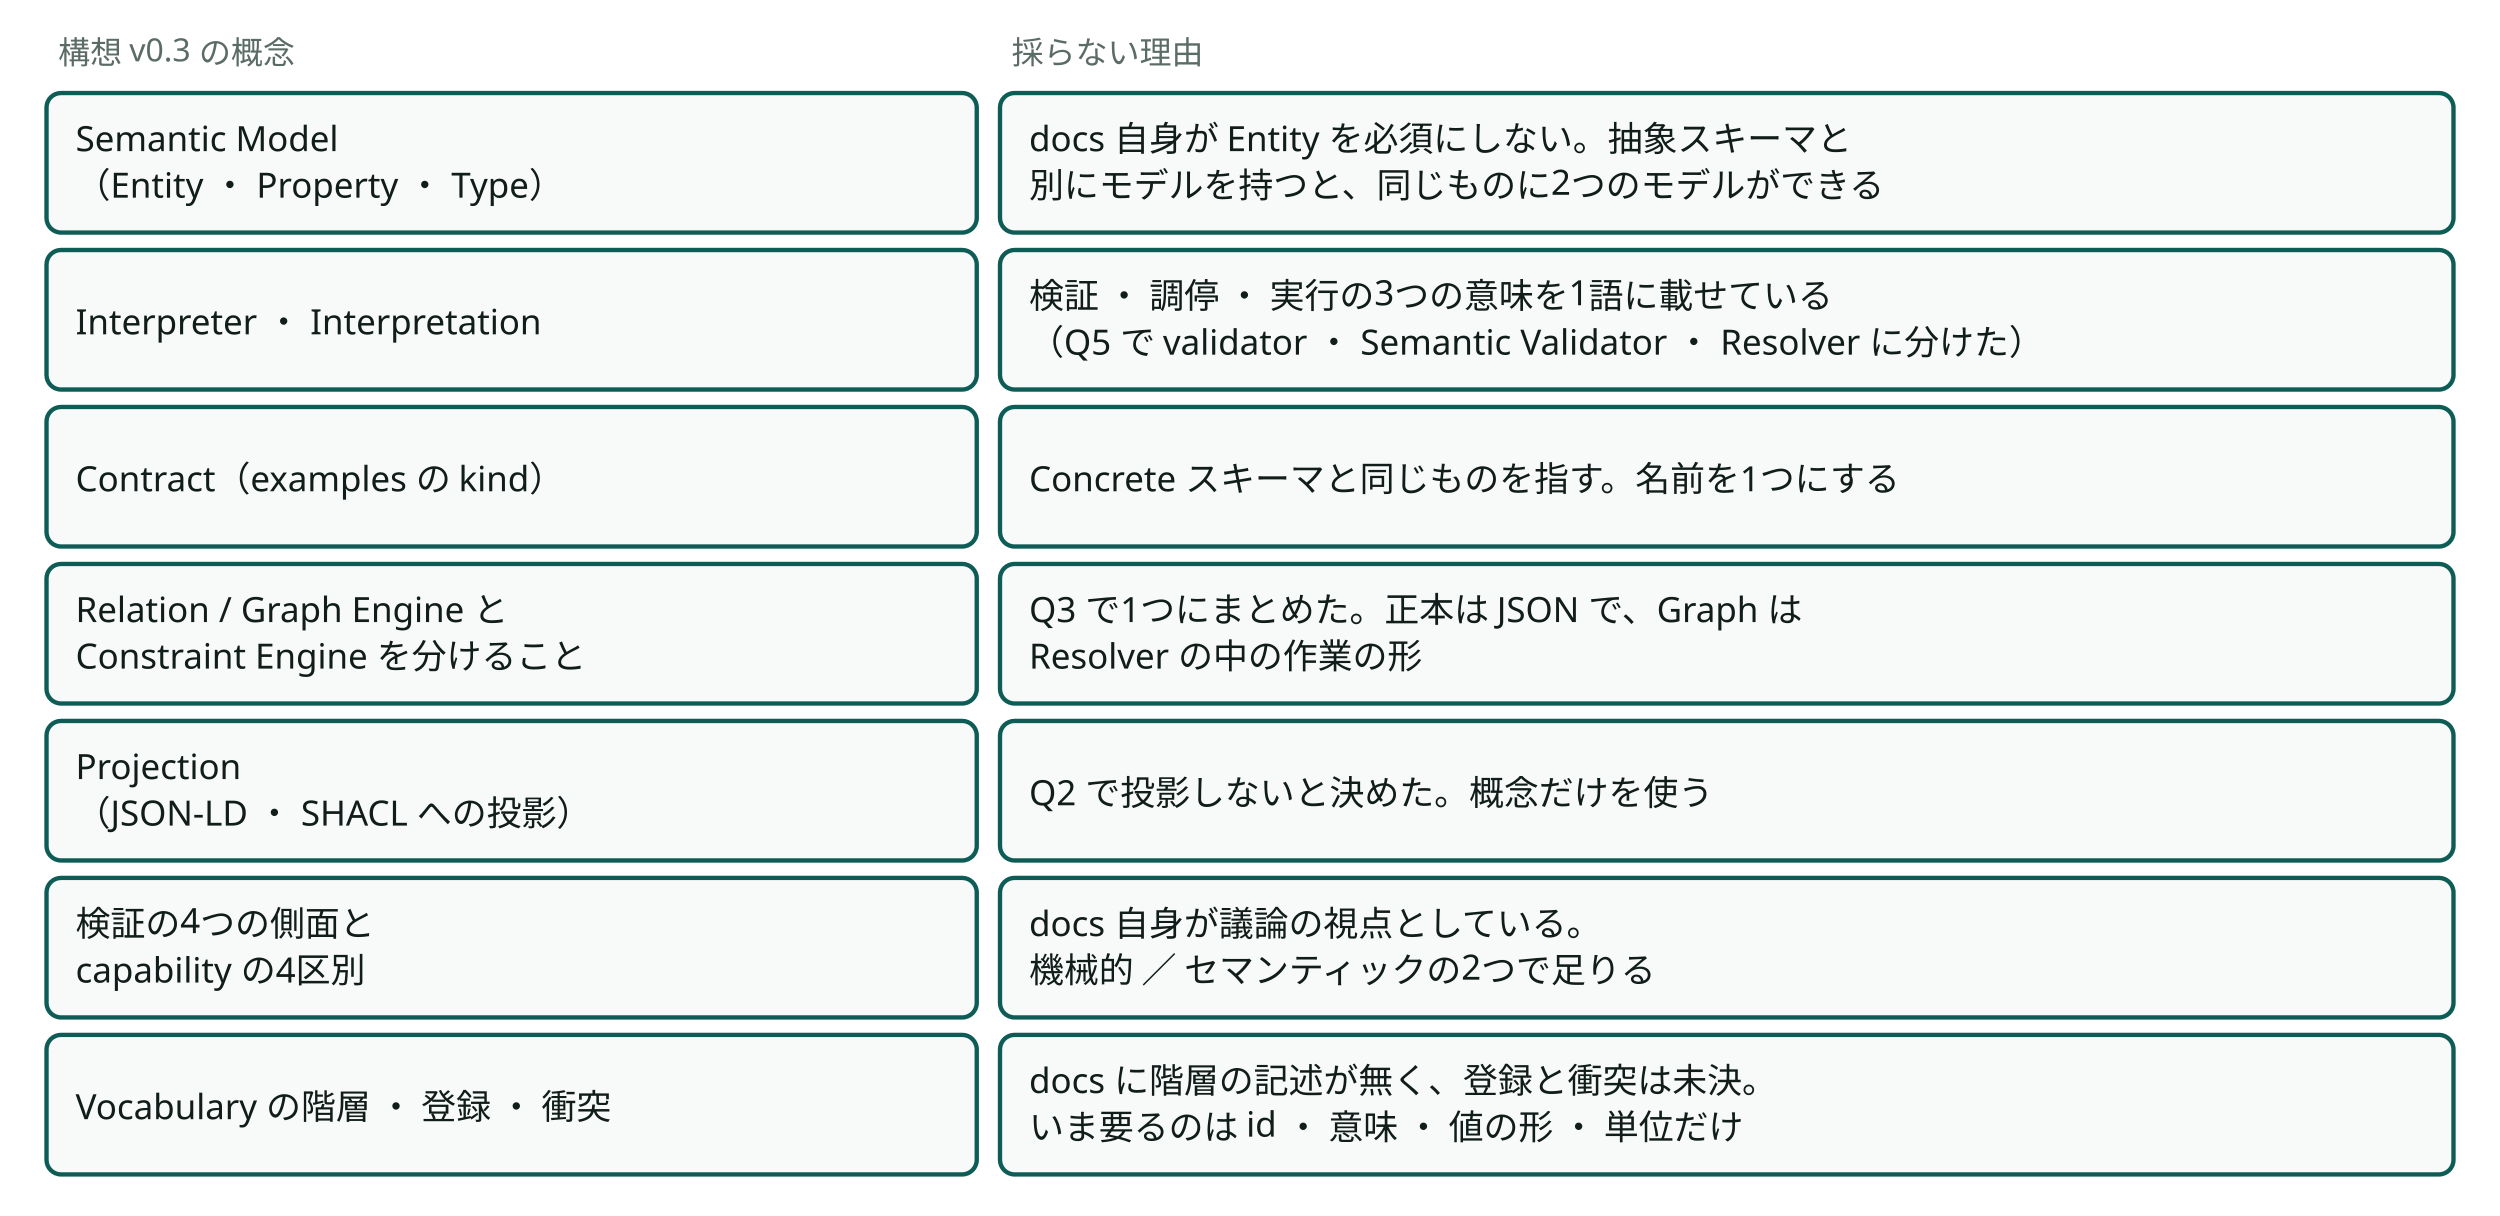
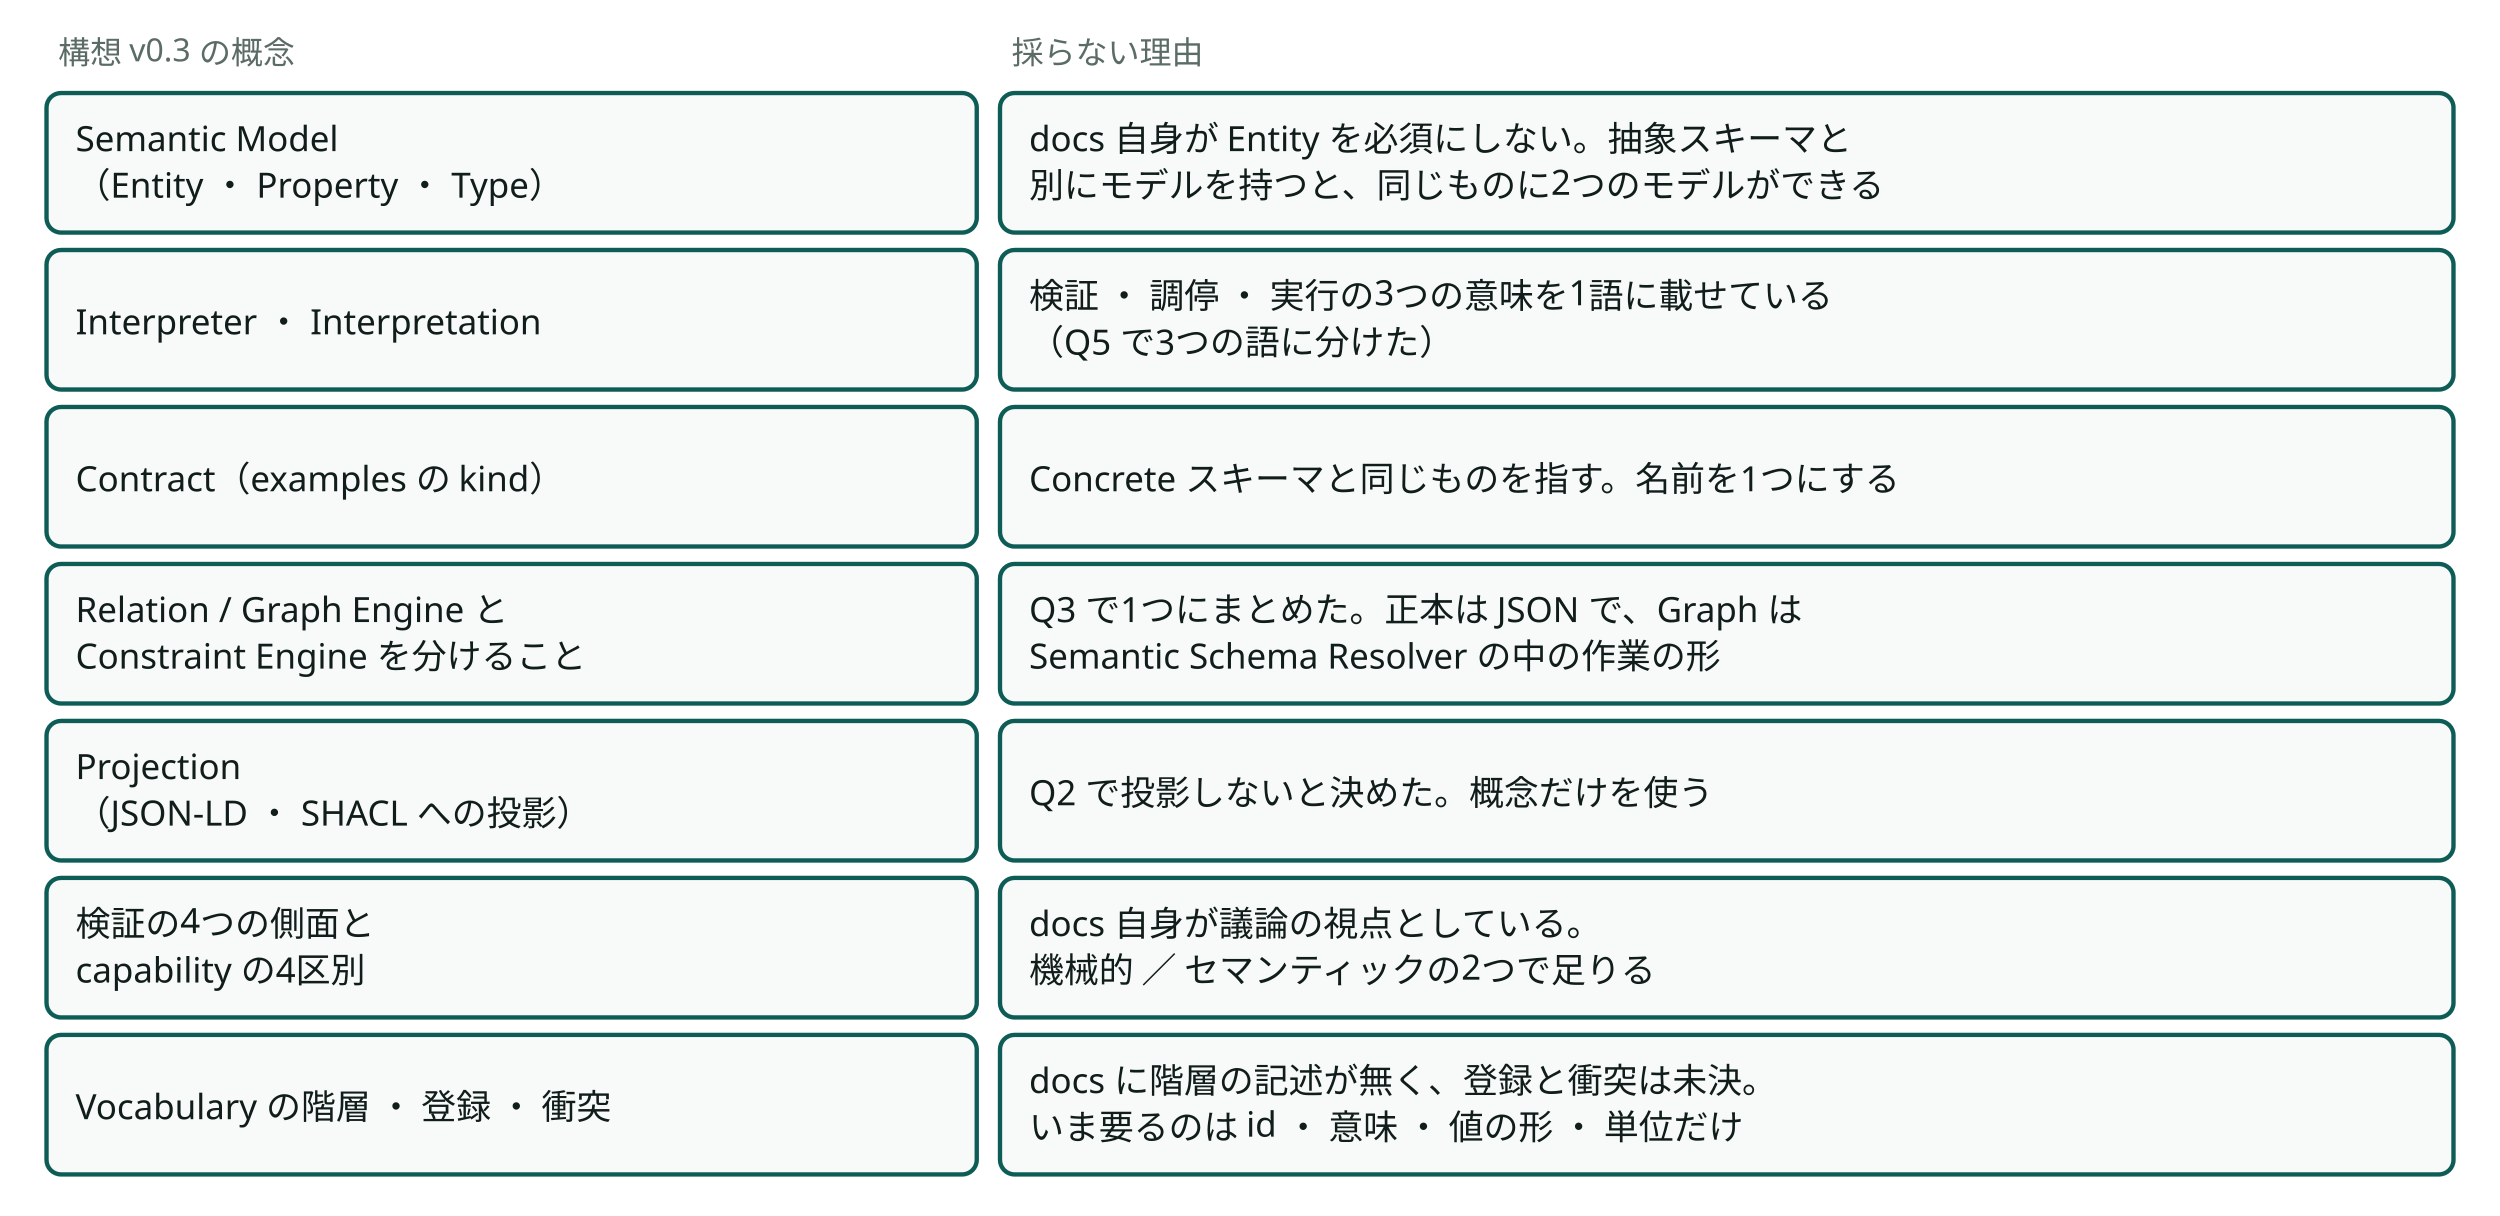
<svg viewBox="0 0 860 418" style="min-width:860px" role="img" aria-label="構想 v0.3 から採らない概念と理由" class="dsvg">
  <style data-dsvg="dark">.dsvg .note{fill:var(--dsvg-ink-soft,#5B6B66);font-size:11px}.dsvg .box{fill:var(--dsvg-box-fill,#F8FAF9);stroke:var(--dsvg-accent,#0D5C55)}.dsvg .label{fill:var(--dsvg-ink,#111D1A);font-size:12px}@media (prefers-color-scheme:dark){:root:not([data-theme="light"]) .dsvg,.dsvg:root:not([data-theme="light"]){--dsvg-ink-soft:#9DADA8;--dsvg-box-fill:#16211E;--dsvg-accent:#6CC9B8;--dsvg-ink:#E6EEEB}}:root[data-theme="dark"] .dsvg{--dsvg-ink-soft:#9DADA8;--dsvg-box-fill:#16211E;--dsvg-accent:#6CC9B8;--dsvg-ink:#E6EEEB}</style>
  <text class="note" x="20" y="22" font-family="Noto Sans JP, Hiragino Kaku Gothic ProN, sans-serif" font-size="11" fill="#5B6B66">構想 v0.3 の概念</text>
  <text class="note" x="348" y="22" font-family="Noto Sans JP, Hiragino Kaku Gothic ProN, sans-serif" font-size="11" fill="#5B6B66">採らない理由</text>
  <rect class="box" x="16" y="32" width="320" height="48" fill="#F8FAF9" stroke="#0D5C55" stroke-width="1.5" rx="5" />
  <text class="label" x="26" y="52" font-family="Noto Sans JP, Hiragino Kaku Gothic ProN, sans-serif" font-size="12" fill="#111D1A">Semantic Model</text>
  <text class="label" x="26" y="68" font-family="Noto Sans JP, Hiragino Kaku Gothic ProN, sans-serif" font-size="12" fill="#111D1A">（Entity ・ Property ・ Type）</text>
  <rect class="box" x="344" y="32" width="500" height="48" fill="#F8FAF9" stroke="#0D5C55" stroke-width="1.5" rx="5" />
  <text class="label" x="354" y="52" font-family="Noto Sans JP, Hiragino Kaku Gothic ProN, sans-serif" font-size="12" fill="#111D1A">docs 自身が Entity を必須にしない。抽象スキーマと</text>
  <text class="label" x="354" y="68" font-family="Noto Sans JP, Hiragino Kaku Gothic ProN, sans-serif" font-size="12" fill="#111D1A">別にモデルを持つと、同じものに2つのモデルができる</text>
  <rect class="box" x="16" y="86" width="320" height="48" fill="#F8FAF9" stroke="#0D5C55" stroke-width="1.5" rx="5" />
  <text class="label" x="26" y="115" font-family="Noto Sans JP, Hiragino Kaku Gothic ProN, sans-serif" font-size="12" fill="#111D1A">Interpreter ・ Interpretation</text>
  <rect class="box" x="344" y="86" width="500" height="48" fill="#F8FAF9" stroke="#0D5C55" stroke-width="1.5" rx="5" />
  <text class="label" x="354" y="106" font-family="Noto Sans JP, Hiragino Kaku Gothic ProN, sans-serif" font-size="12" fill="#111D1A">検証 ・ 調停 ・ 実行の3つの意味を1語に載せている</text>
-   <text class="label" x="354" y="122" font-family="Noto Sans JP, Hiragino Kaku Gothic ProN, sans-serif" font-size="12" fill="#111D1A">（Q5 で validator ・ Semantic Validator ・ Resolver に分けた）</text>
+   <text class="label" x="354" y="122" font-family="Noto Sans JP, Hiragino Kaku Gothic ProN, sans-serif" font-size="12" fill="#111D1A">（Q5 で3つの語に分けた）</text>
  <rect class="box" x="16" y="140" width="320" height="48" fill="#F8FAF9" stroke="#0D5C55" stroke-width="1.5" rx="5" />
  <text class="label" x="26" y="169" font-family="Noto Sans JP, Hiragino Kaku Gothic ProN, sans-serif" font-size="12" fill="#111D1A">Contract（examples の kind）</text>
  <rect class="box" x="344" y="140" width="500" height="48" fill="#F8FAF9" stroke="#0D5C55" stroke-width="1.5" rx="5" />
  <text class="label" x="354" y="169" font-family="Noto Sans JP, Hiragino Kaku Gothic ProN, sans-serif" font-size="12" fill="#111D1A">Concrete スキーマと同じものを指す。名前を1つにする</text>
  <rect class="box" x="16" y="194" width="320" height="48" fill="#F8FAF9" stroke="#0D5C55" stroke-width="1.5" rx="5" />
  <text class="label" x="26" y="214" font-family="Noto Sans JP, Hiragino Kaku Gothic ProN, sans-serif" font-size="12" fill="#111D1A">Relation / Graph Engine と</text>
  <text class="label" x="26" y="230" font-family="Noto Sans JP, Hiragino Kaku Gothic ProN, sans-serif" font-size="12" fill="#111D1A">Constraint Engine を分けること</text>
  <rect class="box" x="344" y="194" width="500" height="48" fill="#F8FAF9" stroke="#0D5C55" stroke-width="1.5" rx="5" />
  <text class="label" x="354" y="214" font-family="Noto Sans JP, Hiragino Kaku Gothic ProN, sans-serif" font-size="12" fill="#111D1A">Q3 で1つにまとめた。正本は JSON で、Graph は</text>
-   <text class="label" x="354" y="230" font-family="Noto Sans JP, Hiragino Kaku Gothic ProN, sans-serif" font-size="12" fill="#111D1A">Resolver の中の作業の形</text>
+   <text class="label" x="354" y="230" font-family="Noto Sans JP, Hiragino Kaku Gothic ProN, sans-serif" font-size="12" fill="#111D1A">Semantic Schema Resolver の中の作業の形</text>
  <rect class="box" x="16" y="248" width="320" height="48" fill="#F8FAF9" stroke="#0D5C55" stroke-width="1.5" rx="5" />
  <text class="label" x="26" y="268" font-family="Noto Sans JP, Hiragino Kaku Gothic ProN, sans-serif" font-size="12" fill="#111D1A">Projection</text>
  <text class="label" x="26" y="284" font-family="Noto Sans JP, Hiragino Kaku Gothic ProN, sans-serif" font-size="12" fill="#111D1A">（JSON-LD ・ SHACL への投影）</text>
  <rect class="box" x="344" y="248" width="500" height="48" fill="#F8FAF9" stroke="#0D5C55" stroke-width="1.5" rx="5" />
  <text class="label" x="354" y="277" font-family="Noto Sans JP, Hiragino Kaku Gothic ProN, sans-serif" font-size="12" fill="#111D1A">Q2 で投影しないと決めた。概念だけを使う</text>
  <rect class="box" x="16" y="302" width="320" height="48" fill="#F8FAF9" stroke="#0D5C55" stroke-width="1.5" rx="5" />
  <text class="label" x="26" y="322" font-family="Noto Sans JP, Hiragino Kaku Gothic ProN, sans-serif" font-size="12" fill="#111D1A">検証の4つの側面と</text>
  <text class="label" x="26" y="338" font-family="Noto Sans JP, Hiragino Kaku Gothic ProN, sans-serif" font-size="12" fill="#111D1A">capability の4区別</text>
  <rect class="box" x="344" y="302" width="500" height="48" fill="#F8FAF9" stroke="#0D5C55" stroke-width="1.5" rx="5" />
  <text class="label" x="354" y="322" font-family="Noto Sans JP, Hiragino Kaku Gothic ProN, sans-serif" font-size="12" fill="#111D1A">docs 自身が議論の視点としている。</text>
  <text class="label" x="354" y="338" font-family="Noto Sans JP, Hiragino Kaku Gothic ProN, sans-serif" font-size="12" fill="#111D1A">機械的 ／ セマンティックの2つで足りる</text>
  <rect class="box" x="16" y="356" width="320" height="48" fill="#F8FAF9" stroke="#0D5C55" stroke-width="1.5" rx="5" />
  <text class="label" x="26" y="385" font-family="Noto Sans JP, Hiragino Kaku Gothic ProN, sans-serif" font-size="12" fill="#111D1A">Vocabulary の階層 ・ 登録 ・ 衝突</text>
  <rect class="box" x="344" y="356" width="500" height="48" fill="#F8FAF9" stroke="#0D5C55" stroke-width="1.5" rx="5" />
  <text class="label" x="354" y="376" font-family="Noto Sans JP, Hiragino Kaku Gothic ProN, sans-serif" font-size="12" fill="#111D1A">docs に階層の記述が無く、登録と衝突は未決。</text>
  <text class="label" x="354" y="392" font-family="Noto Sans JP, Hiragino Kaku Gothic ProN, sans-serif" font-size="12" fill="#111D1A">いま要るのは id ・ 意味 ・ 値の形 ・ 単位だけ</text>
</svg>
